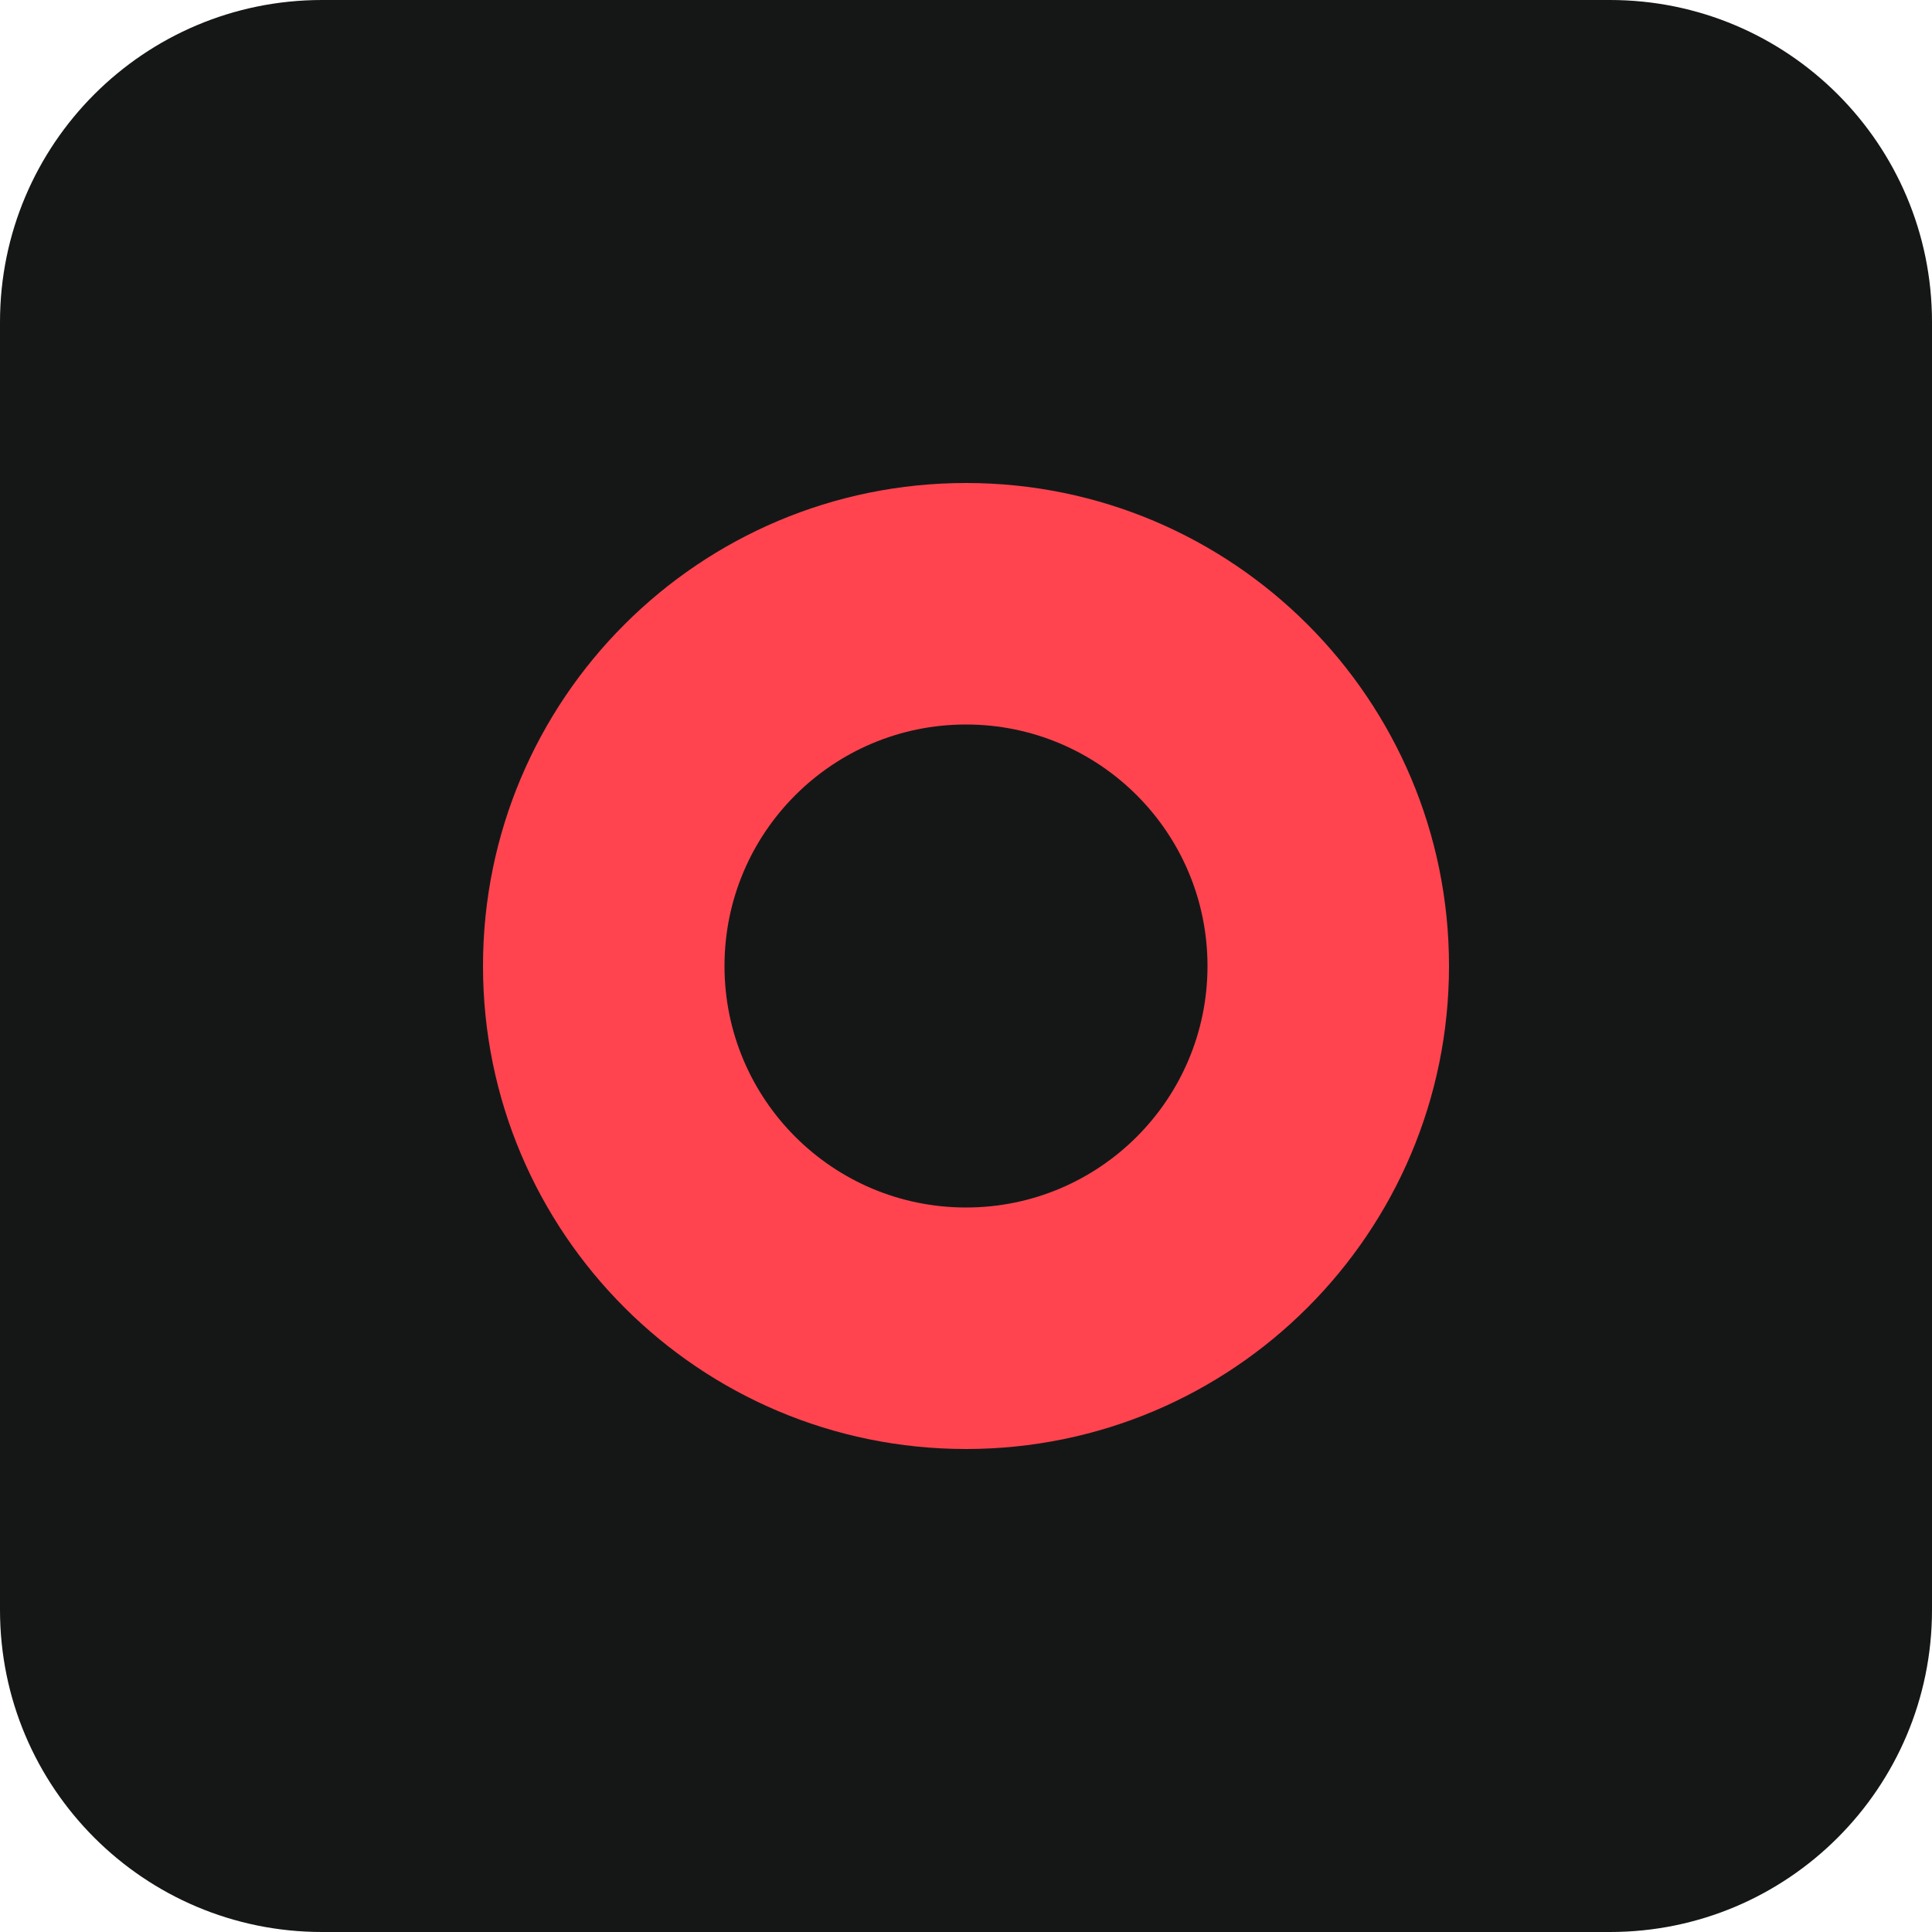
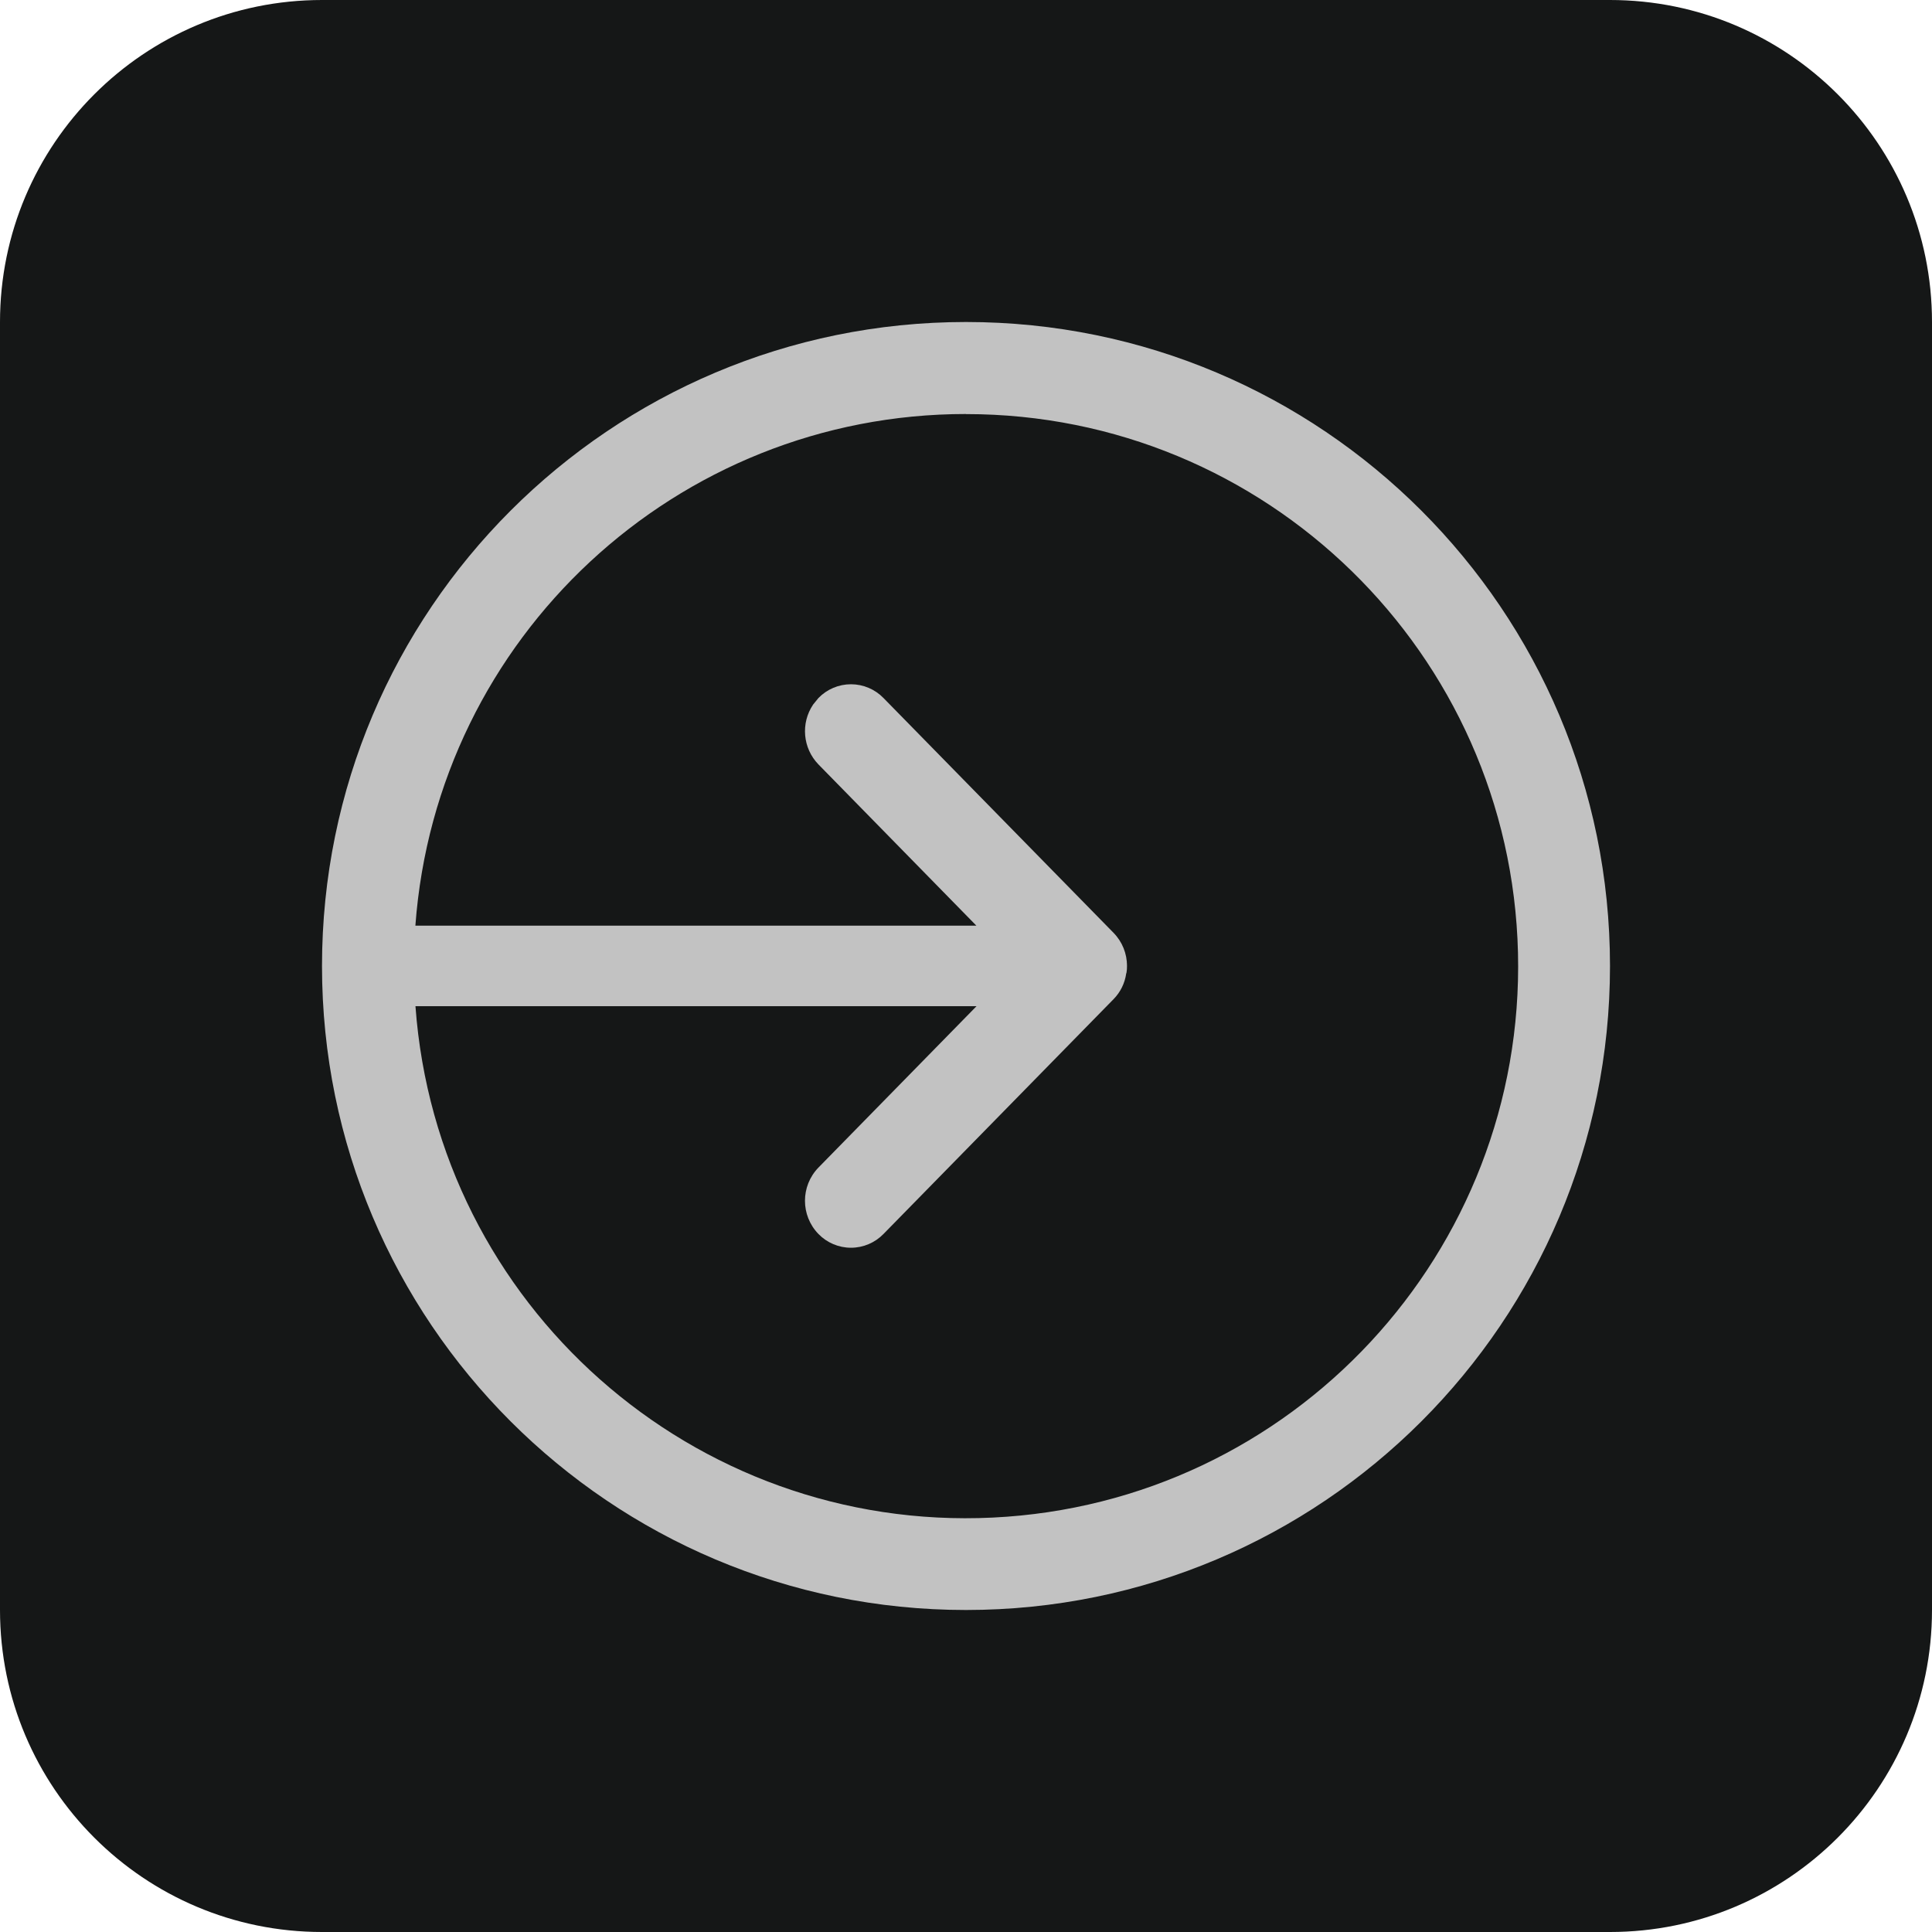
- <svg xmlns="http://www.w3.org/2000/svg" width="24" height="24">
-   <g fill="none" fill-rule="evenodd">
-     <rect width="24" height="24" fill="#151717" fill-rule="nonzero" rx="4" />
-     <path fill="#FF444F" d="M12 18a6 6 0 1 0 0-12 6 6 0 0 0 0 12z" />
-     <path fill="#151717" fill-rule="nonzero" d="M12 15a3 3 0 1 1 0-6 3 3 0 0 1 0 6z" />
+ <svg xmlns="http://www.w3.org/2000/svg" width="24" height="24" viewBox="0 0 24 24">
+   <g fill="none" fill-rule="nonzero">
+     <rect width="24" height="24" fill="#151717" rx="4" />
+     <path fill="#C2C2C2" d="M12 4a8 8 0 1 1 0 16 8 8 0 0 1 0-16zm0 1.143a6.858 6.858 0 0 0-6.84 6.356h6.969l-1.962-2.003a.593.593 0 0 1-.066-.744l.066-.081a.563.563 0 0 1 .808 0l2.858 2.917A.585.585 0 0 1 14 12l-.006-.081a.598.598 0 0 1 .005.05L14 12a.457.457 0 0 1-.006.082l-.004.012a.566.566 0 0 1-.157.318l-2.858 2.917a.563.563 0 0 1-.808 0 .592.592 0 0 1 0-.825l1.964-2.005h-6.97A6.858 6.858 0 1 0 12 5.144z" />
  </g>
</svg>
